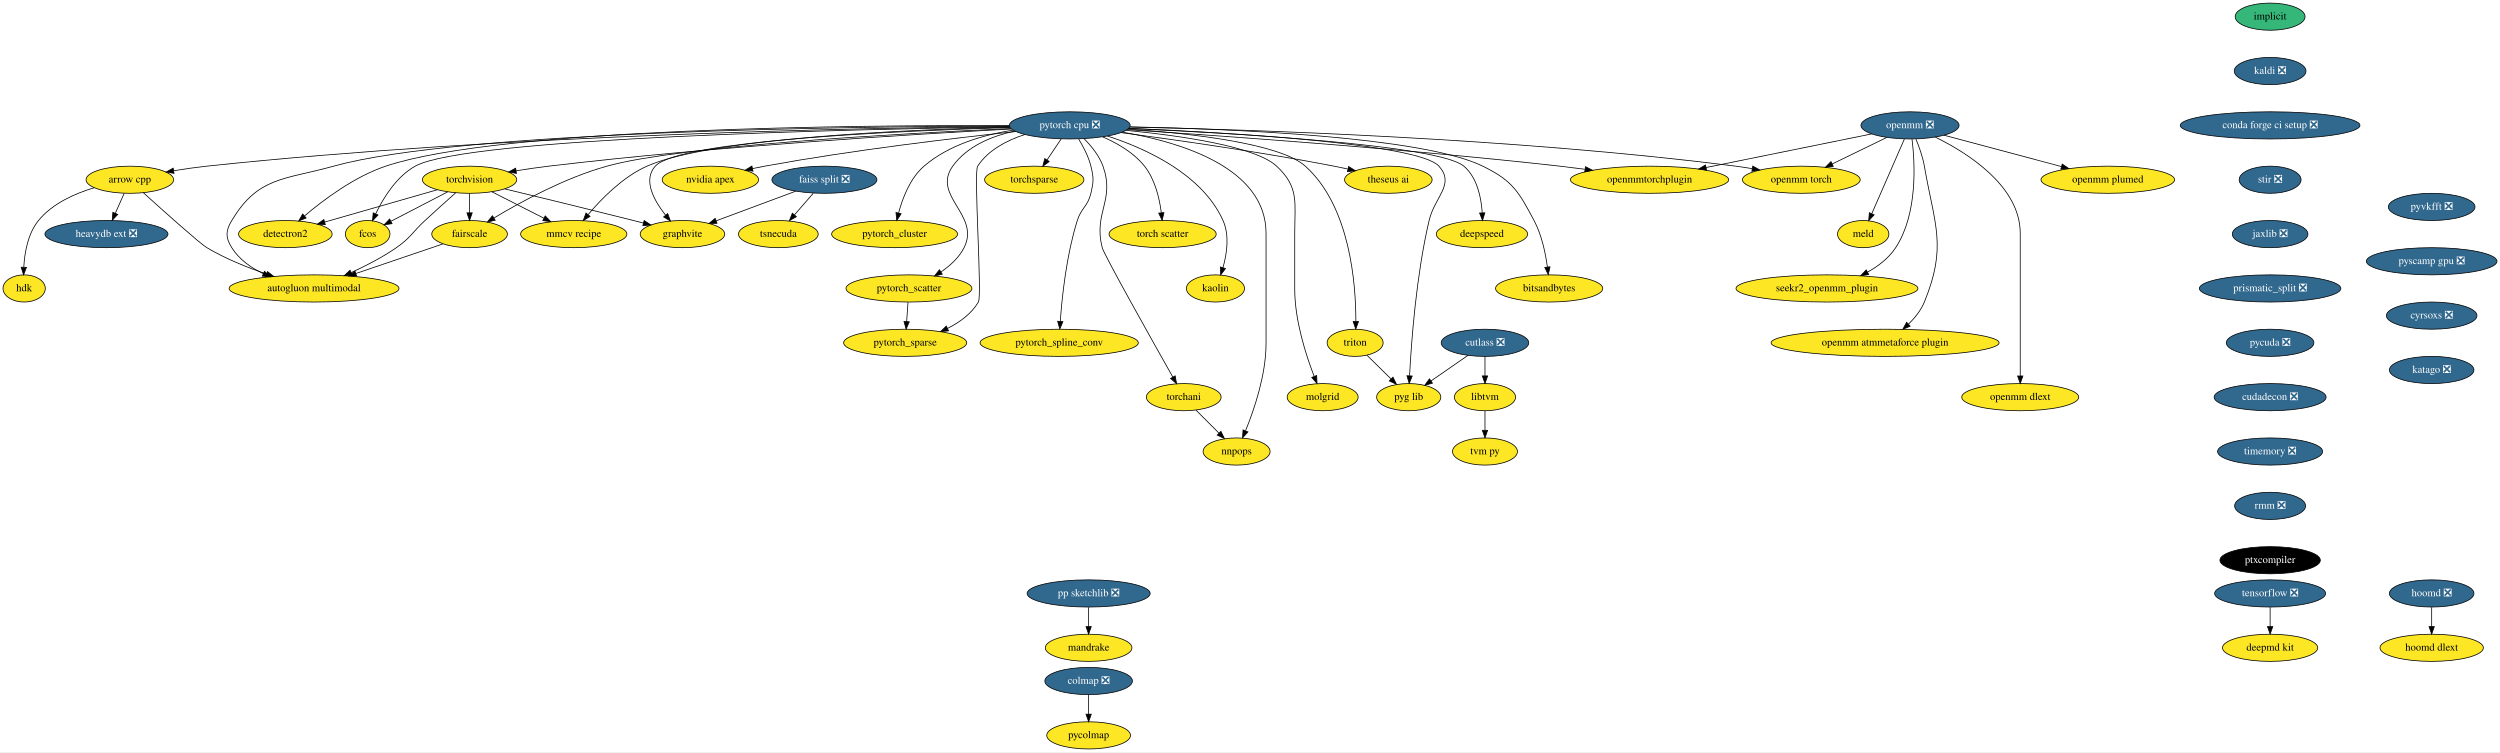
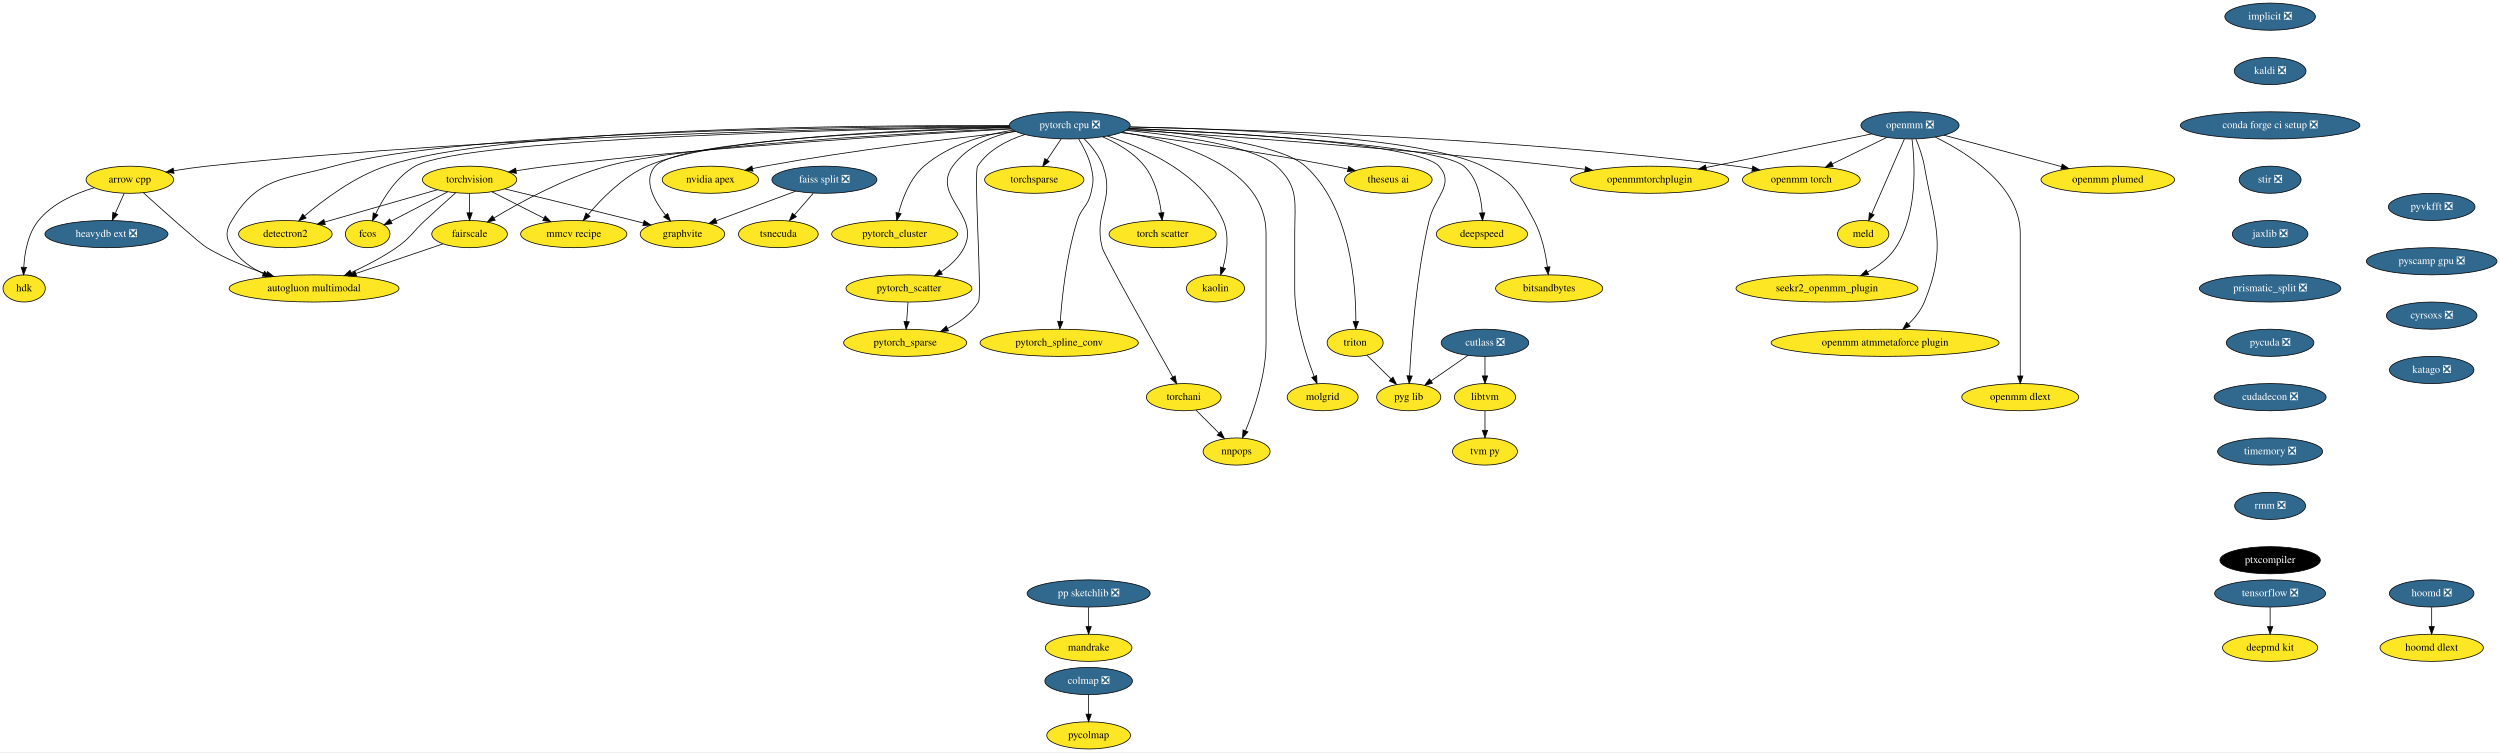
<svg xmlns="http://www.w3.org/2000/svg" xmlns:xlink="http://www.w3.org/1999/xlink" width="3311pt" height="996pt" viewBox="0.00 0.00 3311.50 996.00">
  <g id="graph0" class="graph" transform="scale(1 1) rotate(0) translate(4 992)">
    <polygon fill="white" stroke="transparent" points="-4,4 -4,-992 3307.5,-992 3307.5,4 -4,4" />
    <g id="node1" class="node">
      <g id="a_node1">
        <a xlink:href="https://github.com/conda-forge/arrow-cpp-feedstock" xlink:title="arrow cpp">
          <ellipse fill="#fde725" stroke="black" cx="168" cy="-754" rx="58" ry="18" />
          <text text-anchor="middle" x="168" y="-750.3" font-family="Times,serif" font-size="14.00">arrow cpp</text>
        </a>
      </g>
    </g>
    <g id="node2" class="node">
      <g id="a_node2">
        <a xlink:href="https://github.com/conda-forge/heavydb-ext-feedstock/pull/49" xlink:title="heavydb ext ❎">
          <ellipse fill="#31688e" stroke="black" cx="137" cy="-682" rx="81.49" ry="18" />
          <text text-anchor="middle" x="137" y="-678.3" font-family="Times,serif" font-size="14.00" fill="white">heavydb ext ❎</text>
        </a>
      </g>
    </g>
    <g id="edge1" class="edge">
      <path fill="none" stroke="black" d="M160.5,-736.05C156.97,-728.09 152.68,-718.41 148.74,-709.51" />
      <polygon fill="black" stroke="black" points="151.9,-708 144.65,-700.28 145.5,-710.84 151.9,-708" />
    </g>
    <g id="node3" class="node">
      <g id="a_node3">
        <a xlink:href="https://github.com/conda-forge/hdk-feedstock" xlink:title="hdk">
          <ellipse fill="#fde725" stroke="black" cx="28" cy="-610" rx="28" ry="18" />
          <text text-anchor="middle" x="28" y="-606.3" font-family="Times,serif" font-size="14.00">hdk</text>
        </a>
      </g>
    </g>
    <g id="edge2" class="edge">
      <path fill="none" stroke="black" d="M120.81,-743.38C95.33,-735.79 65.41,-722.57 47,-700 32.91,-682.72 28.58,-657.46 27.53,-638.25" />
      <polygon fill="black" stroke="black" points="31.02,-637.93 27.25,-628.03 24.03,-638.12 31.02,-637.93" />
    </g>
    <g id="node4" class="node">
      <g id="a_node4">
        <a xlink:href="https://github.com/conda-forge/autogluon.multimodal-feedstock" xlink:title="autogluon multimodal">
          <ellipse fill="#fde725" stroke="black" cx="412" cy="-610" rx="112.5" ry="18" />
          <text text-anchor="middle" x="412" y="-606.3" font-family="Times,serif" font-size="14.00">autogluon multimodal</text>
        </a>
      </g>
    </g>
    <g id="edge3" class="edge">
      <path fill="none" stroke="black" d="M185.9,-736.76C212.61,-712.62 260.76,-669.5 270,-664 294.45,-649.43 323.6,-637.71 349.1,-629.03" />
      <polygon fill="black" stroke="black" points="350.29,-632.33 358.68,-625.86 348.09,-625.68 350.29,-632.33" />
    </g>
    <g id="node5" class="node">
      <g id="a_node5">
-         <a xlink:href="https://github.com/conda-forge/implicit-feedstock" xlink:title="implicit">
-           <ellipse fill="#35b779" stroke="black" cx="3003" cy="-970" rx="46.29" ry="18" />
-           <text text-anchor="middle" x="3003" y="-966.3" font-family="Times,serif" font-size="14.00">implicit</text>
+         <a xlink:href="https://github.com/conda-forge/implicit-feedstock/pull/57" xlink:title="implicit ❎">
+           <ellipse fill="#31688e" stroke="black" cx="3003" cy="-970" rx="60" ry="18" />
+           <text text-anchor="middle" x="3003" y="-966.3" font-family="Times,serif" font-size="14.00" fill="white">implicit ❎</text>
        </a>
      </g>
    </g>
    <g id="node6" class="node">
      <g id="a_node6">
        <a xlink:href="https://github.com/conda-forge/kaldi-feedstock/pull/39" xlink:title="kaldi ❎">
          <ellipse fill="#31688e" stroke="black" cx="3003" cy="-898" rx="47.5" ry="18" />
          <text text-anchor="middle" x="3003" y="-894.3" font-family="Times,serif" font-size="14.00" fill="white">kaldi ❎</text>
        </a>
      </g>
    </g>
    <g id="node7" class="node">
      <g id="a_node7">
        <a xlink:href="https://github.com/conda-forge/conda-forge-ci-setup-feedstock/pull/244" xlink:title="conda forge ci setup ❎">
          <ellipse fill="#31688e" stroke="black" cx="3003" cy="-826" rx="119" ry="18" />
          <text text-anchor="middle" x="3003" y="-822.3" font-family="Times,serif" font-size="14.00" fill="white">conda forge ci setup ❎</text>
        </a>
      </g>
    </g>
    <g id="node16" class="node">
      <g id="a_node16">
        <a xlink:href="https://github.com/conda-forge/stir-feedstock/pull/82" xlink:title="stir ❎">
          <ellipse fill="#31688e" stroke="black" cx="3003" cy="-754" rx="41" ry="18" />
          <text text-anchor="middle" x="3003" y="-750.3" font-family="Times,serif" font-size="14.00" fill="white">stir ❎</text>
        </a>
      </g>
    </g>
    <g id="node8" class="node">
      <g id="a_node8">
        <a xlink:href="https://github.com/conda-forge/torchvision-feedstock" xlink:title="torchvision">
          <ellipse fill="#fde725" stroke="black" cx="618" cy="-754" rx="62.5" ry="18" />
          <text text-anchor="middle" x="618" y="-750.3" font-family="Times,serif" font-size="14.00">torchvision</text>
        </a>
      </g>
    </g>
    <g id="edge6" class="edge">
      <path fill="none" stroke="black" d="M599.55,-736.65C587.86,-726.24 572.46,-712.42 559,-700 541.9,-684.23 540.13,-677.24 521,-664 502.56,-651.24 480.59,-639.92 461.22,-631.05" />
      <polygon fill="black" stroke="black" points="462.5,-627.79 451.94,-626.9 459.64,-634.18 462.5,-627.79" />
    </g>
    <g id="node9" class="node">
      <g id="a_node9">
        <a xlink:href="https://github.com/conda-forge/detectron2-feedstock" xlink:title="detectron2">
          <ellipse fill="#fde725" stroke="black" cx="374" cy="-682" rx="61.99" ry="18" />
          <text text-anchor="middle" x="374" y="-678.3" font-family="Times,serif" font-size="14.00">detectron2</text>
        </a>
      </g>
    </g>
    <g id="edge7" class="edge">
      <path fill="none" stroke="black" d="M575.22,-740.73C533.67,-728.81 470.52,-710.69 426.07,-697.94" />
      <polygon fill="black" stroke="black" points="426.9,-694.54 416.32,-695.14 424.97,-701.26 426.9,-694.54" />
    </g>
    <g id="node10" class="node">
      <g id="a_node10">
        <a xlink:href="https://github.com/conda-forge/fcos-feedstock" xlink:title="fcos">
          <ellipse fill="#fde725" stroke="black" cx="483" cy="-682" rx="29.5" ry="18" />
          <text text-anchor="middle" x="483" y="-678.3" font-family="Times,serif" font-size="14.00">fcos</text>
        </a>
      </g>
    </g>
    <g id="edge8" class="edge">
      <path fill="none" stroke="black" d="M589.04,-737.98C566.94,-726.52 536.55,-710.77 513.97,-699.06" />
      <polygon fill="black" stroke="black" points="515.3,-695.81 504.82,-694.31 512.08,-702.02 515.3,-695.81" />
    </g>
    <g id="node11" class="node">
      <g id="a_node11">
        <a xlink:href="https://github.com/conda-forge/fairscale-feedstock" xlink:title="fairscale">
          <ellipse fill="#fde725" stroke="black" cx="618" cy="-682" rx="50.09" ry="18" />
          <text text-anchor="middle" x="618" y="-678.3" font-family="Times,serif" font-size="14.00">fairscale</text>
        </a>
      </g>
    </g>
    <g id="edge9" class="edge">
      <path fill="none" stroke="black" d="M618,-735.7C618,-727.98 618,-718.71 618,-710.11" />
      <polygon fill="black" stroke="black" points="621.5,-710.1 618,-700.1 614.5,-710.1 621.5,-710.1" />
    </g>
    <g id="node12" class="node">
      <g id="a_node12">
        <a xlink:href="https://github.com/conda-forge/graphvite-feedstock" xlink:title="graphvite">
          <ellipse fill="#fde725" stroke="black" cx="900" cy="-682" rx="56" ry="18" />
          <text text-anchor="middle" x="900" y="-678.3" font-family="Times,serif" font-size="14.00">graphvite</text>
        </a>
      </g>
    </g>
    <g id="edge10" class="edge">
      <path fill="none" stroke="black" d="M664.62,-741.85C708.6,-731.27 776.35,-714.83 835,-700 839.31,-698.91 843.79,-697.77 848.27,-696.61" />
      <polygon fill="black" stroke="black" points="849.26,-699.97 858.07,-694.07 847.51,-693.19 849.26,-699.97" />
    </g>
    <g id="node13" class="node">
      <g id="a_node13">
        <a xlink:href="https://github.com/conda-forge/mmcv-recipe-feedstock" xlink:title="mmcv recipe">
          <ellipse fill="#fde725" stroke="black" cx="756" cy="-682" rx="70.39" ry="18" />
          <text text-anchor="middle" x="756" y="-678.3" font-family="Times,serif" font-size="14.00">mmcv recipe</text>
        </a>
      </g>
    </g>
    <g id="edge11" class="edge">
      <path fill="none" stroke="black" d="M647.6,-737.98C667.7,-727.79 694.5,-714.19 716.43,-703.07" />
      <polygon fill="black" stroke="black" points="718.15,-706.12 725.49,-698.48 714.99,-699.88 718.15,-706.12" />
    </g>
    <g id="edge12" class="edge">
      <path fill="none" stroke="black" d="M582.59,-668.97C550.91,-658.2 503.96,-642.25 467.32,-629.8" />
      <polygon fill="black" stroke="black" points="468.36,-626.46 457.77,-626.55 466.11,-633.08 468.36,-626.46" />
    </g>
    <g id="node14" class="node">
      <g id="a_node14">
        <a xlink:href="https://github.com/conda-forge/tensorflow-feedstock/pull/321" xlink:title="tensorflow ❎">
          <ellipse fill="#31688e" stroke="black" cx="3003" cy="-206" rx="73.5" ry="18" />
          <text text-anchor="middle" x="3003" y="-202.3" font-family="Times,serif" font-size="14.00" fill="white">tensorflow ❎</text>
        </a>
      </g>
    </g>
    <g id="node15" class="node">
      <g id="a_node15">
        <a xlink:href="https://github.com/conda-forge/deepmd-kit-feedstock" xlink:title="deepmd kit">
          <ellipse fill="#fde725" stroke="black" cx="3003" cy="-134" rx="63.09" ry="18" />
          <text text-anchor="middle" x="3003" y="-130.3" font-family="Times,serif" font-size="14.00">deepmd kit</text>
        </a>
      </g>
    </g>
    <g id="edge13" class="edge">
      <path fill="none" stroke="black" d="M3003,-187.7C3003,-179.98 3003,-170.71 3003,-162.11" />
      <polygon fill="black" stroke="black" points="3006.5,-162.1 3003,-152.1 2999.5,-162.1 3006.5,-162.1" />
    </g>
    <g id="node38" class="node">
      <g id="a_node38">
        <a xlink:href="https://github.com/conda-forge/jaxlib-feedstock/pull/181" xlink:title="jaxlib ❎">
          <ellipse fill="#31688e" stroke="black" cx="3003" cy="-682" rx="50.09" ry="18" />
          <text text-anchor="middle" x="3003" y="-678.3" font-family="Times,serif" font-size="14.00" fill="white">jaxlib ❎</text>
        </a>
      </g>
    </g>
    <g id="node17" class="node">
      <g id="a_node17">
        <a xlink:href="https://github.com/conda-forge/hoomd-feedstock/pull/86" xlink:title="hoomd ❎">
          <ellipse fill="#31688e" stroke="black" cx="3217" cy="-206" rx="56" ry="18" />
          <text text-anchor="middle" x="3217" y="-202.3" font-family="Times,serif" font-size="14.00" fill="white">hoomd ❎</text>
        </a>
      </g>
    </g>
    <g id="node18" class="node">
      <g id="a_node18">
        <a xlink:href="https://github.com/conda-forge/hoomd-dlext-feedstock" xlink:title="hoomd dlext">
          <ellipse fill="#fde725" stroke="black" cx="3217" cy="-134" rx="68.49" ry="18" />
          <text text-anchor="middle" x="3217" y="-130.3" font-family="Times,serif" font-size="14.00">hoomd dlext</text>
        </a>
      </g>
    </g>
    <g id="edge15" class="edge">
      <path fill="none" stroke="black" d="M3217,-187.7C3217,-179.98 3217,-170.71 3217,-162.11" />
      <polygon fill="black" stroke="black" points="3220.5,-162.1 3217,-152.1 3213.5,-162.1 3220.5,-162.1" />
    </g>
    <g id="node19" class="node">
      <g id="a_node19">
        <a xlink:href="https://github.com/conda-forge/pytorch-cpu-feedstock/pull/171" xlink:title="pytorch cpu ❎">
          <ellipse fill="#31688e" stroke="black" cx="1413" cy="-826" rx="80" ry="18" />
          <text text-anchor="middle" x="1413" y="-822.3" font-family="Times,serif" font-size="14.00" fill="white">pytorch cpu ❎</text>
        </a>
      </g>
    </g>
    <g id="edge16" class="edge">
      <path fill="none" stroke="black" d="M1333.07,-824.55C1146.43,-822.8 667.55,-814.2 270,-772 255.78,-770.49 240.53,-768.27 226.27,-765.94" />
      <polygon fill="black" stroke="black" points="226.54,-762.43 216.09,-764.22 225.37,-769.34 226.54,-762.43" />
    </g>
    <g id="edge17" class="edge">
      <path fill="none" stroke="black" d="M1333,-825.09C1131.18,-824.61 605.57,-818.76 438,-772 372.5,-753.72 337.99,-758.31 303,-700 294.77,-686.28 294.51,-677.56 303,-664 312.7,-648.5 328.38,-637.41 344.85,-629.53" />
      <polygon fill="black" stroke="black" points="346.32,-632.71 354.06,-625.48 343.49,-626.31 346.32,-632.71" />
    </g>
    <g id="edge18" class="edge">
      <path fill="none" stroke="black" d="M1335.7,-821.18C1207.89,-814.39 944.6,-798.4 723,-772 708.98,-770.33 693.97,-768.14 679.82,-765.89" />
      <polygon fill="black" stroke="black" points="680.11,-762.4 669.68,-764.25 678.99,-769.31 680.11,-762.4" />
    </g>
    <g id="edge19" class="edge">
      <path fill="none" stroke="black" d="M1332.78,-825.67C1140.65,-826.42 658.79,-822.99 507,-772 465.41,-758.03 424.52,-727.43 399.3,-706.03" />
      <polygon fill="black" stroke="black" points="401.53,-703.34 391.68,-699.44 396.95,-708.63 401.53,-703.34" />
    </g>
    <g id="edge20" class="edge">
      <path fill="none" stroke="black" d="M1333.37,-824.03C1132.02,-821.03 613.73,-809.7 546,-772 521.15,-758.17 503.78,-729.93 493.65,-708.95" />
      <polygon fill="black" stroke="black" points="496.73,-707.26 489.39,-699.61 490.36,-710.16 496.73,-707.26" />
    </g>
    <g id="edge21" class="edge">
      <path fill="none" stroke="black" d="M1334.92,-821.82C1193.07,-815.45 898.63,-799.35 800,-772 744.62,-756.64 685.79,-724.63 650.47,-703.48" />
      <polygon fill="black" stroke="black" points="651.95,-700.29 641.59,-698.09 648.32,-706.27 651.95,-700.29" />
    </g>
    <g id="edge22" class="edge">
      <path fill="none" stroke="black" d="M1333.86,-823.12C1189.41,-818.88 894.96,-806.09 864,-772 847.33,-753.65 862.19,-726.57 877.56,-707.11" />
      <polygon fill="black" stroke="black" points="880.37,-709.2 884.09,-699.28 875,-704.72 880.37,-709.2" />
    </g>
    <g id="edge23" class="edge">
      <path fill="none" stroke="black" d="M1333.48,-823.67C1199.92,-820.41 936.94,-809.32 853,-772 821.11,-757.82 792.74,-728.88 775.05,-707.84" />
      <polygon fill="black" stroke="black" points="777.62,-705.46 768.58,-699.93 772.2,-709.89 777.62,-705.46" />
    </g>
    <g id="node20" class="node">
      <g id="a_node20">
        <a xlink:href="https://github.com/conda-forge/nvidia-apex-feedstock" xlink:title="nvidia apex">
          <ellipse fill="#fde725" stroke="black" cx="937" cy="-754" rx="63.89" ry="18" />
          <text text-anchor="middle" x="937" y="-750.3" font-family="Times,serif" font-size="14.00">nvidia apex</text>
        </a>
      </g>
    </g>
    <g id="edge24" class="edge">
      <path fill="none" stroke="black" d="M1341.5,-817.84C1260.49,-809.21 1124.68,-793.19 1009,-772 1003.71,-771.03 998.22,-769.92 992.75,-768.75" />
      <polygon fill="black" stroke="black" points="993.47,-765.32 982.95,-766.58 991.95,-772.16 993.47,-765.32" />
    </g>
    <g id="node21" class="node">
      <g id="a_node21">
        <a xlink:href="https://github.com/conda-forge/pytorch_cluster-feedstock" xlink:title="pytorch_cluster">
          <ellipse fill="#fde725" stroke="black" cx="1181" cy="-682" rx="83.39" ry="18" />
          <text text-anchor="middle" x="1181" y="-678.3" font-family="Times,serif" font-size="14.00">pytorch_cluster</text>
        </a>
      </g>
    </g>
    <g id="edge25" class="edge">
      <path fill="none" stroke="black" d="M1337.98,-819.73C1298.89,-813.5 1252.59,-800.18 1220,-772 1201.53,-756.03 1191.47,-729.66 1186.23,-709.76" />
      <polygon fill="black" stroke="black" points="1189.63,-708.95 1183.9,-700.03 1182.82,-710.57 1189.63,-708.95" />
    </g>
    <g id="node22" class="node">
      <g id="a_node22">
        <a xlink:href="https://github.com/conda-forge/pytorch_scatter-feedstock" xlink:title="pytorch_scatter">
          <ellipse fill="#fde725" stroke="black" cx="1200" cy="-610" rx="83.39" ry="18" />
          <text text-anchor="middle" x="1200" y="-606.3" font-family="Times,serif" font-size="14.00">pytorch_scatter</text>
        </a>
      </g>
    </g>
    <g id="edge26" class="edge">
      <path fill="none" stroke="black" d="M1340.24,-818.51C1309.65,-811.77 1276.86,-798.37 1258,-772 1229.82,-732.58 1295.01,-707.18 1273,-664 1266.3,-650.86 1254.66,-640.22 1242.61,-632.01" />
      <polygon fill="black" stroke="black" points="1244.16,-628.85 1233.83,-626.47 1240.42,-634.77 1244.16,-628.85" />
    </g>
    <g id="node23" class="node">
      <g id="a_node23">
        <a xlink:href="https://github.com/conda-forge/pytorch_spline_conv-feedstock" xlink:title="pytorch_spline_conv">
          <ellipse fill="#fde725" stroke="black" cx="1399" cy="-538" rx="104.78" ry="18" />
          <text text-anchor="middle" x="1399" y="-534.3" font-family="Times,serif" font-size="14.00">pytorch_spline_conv</text>
        </a>
      </g>
    </g>
    <g id="edge27" class="edge">
      <path fill="none" stroke="black" d="M1424.89,-807.72C1431.01,-797.76 1437.84,-784.73 1441,-772 1444.85,-756.47 1444.68,-751.57 1441,-736 1436.89,-718.59 1428.39,-717.06 1423,-700 1408.63,-654.48 1402.77,-598.94 1400.45,-566.42" />
      <polygon fill="black" stroke="black" points="1403.94,-566.07 1399.79,-556.32 1396.95,-566.53 1403.94,-566.07" />
    </g>
    <g id="node24" class="node">
      <g id="a_node24">
        <a xlink:href="https://github.com/conda-forge/pytorch_sparse-feedstock" xlink:title="pytorch_sparse">
          <ellipse fill="#fde725" stroke="black" cx="1195" cy="-538" rx="81.49" ry="18" />
          <text text-anchor="middle" x="1195" y="-534.3" font-family="Times,serif" font-size="14.00">pytorch_sparse</text>
        </a>
      </g>
    </g>
    <g id="edge28" class="edge">
      <path fill="none" stroke="black" d="M1353.45,-813.88C1329.86,-806.25 1305.06,-793.43 1291,-772 1285.52,-763.64 1297.1,-600.6 1292,-592 1282.79,-576.48 1267.26,-565.21 1251.29,-557.16" />
      <polygon fill="black" stroke="black" points="1252.43,-553.83 1241.88,-552.79 1249.48,-560.18 1252.43,-553.83" />
    </g>
    <g id="node25" class="node">
      <g id="a_node25">
        <a xlink:href="https://github.com/conda-forge/torchani-feedstock" xlink:title="torchani">
          <ellipse fill="#fde725" stroke="black" cx="1564" cy="-466" rx="49.5" ry="18" />
          <text text-anchor="middle" x="1564" y="-462.3" font-family="Times,serif" font-size="14.00">torchani</text>
        </a>
      </g>
    </g>
    <g id="edge29" class="edge">
      <path fill="none" stroke="black" d="M1432.01,-808.38C1441.48,-798.82 1451.96,-785.95 1457,-772 1473.3,-726.85 1444.09,-710.5 1456,-664 1458.37,-654.73 1520.6,-543.86 1549.5,-492.64" />
      <polygon fill="black" stroke="black" points="1552.62,-494.24 1554.49,-483.81 1546.52,-490.8 1552.62,-494.24" />
    </g>
    <g id="node26" class="node">
      <g id="a_node26">
        <a xlink:href="https://github.com/conda-forge/openmm-torch-feedstock" xlink:title="openmm torch">
          <ellipse fill="#fde725" stroke="black" cx="2382" cy="-754" rx="78" ry="18" />
          <text text-anchor="middle" x="2382" y="-750.3" font-family="Times,serif" font-size="14.00">openmm torch</text>
        </a>
      </g>
    </g>
    <g id="edge30" class="edge">
      <path fill="none" stroke="black" d="M1492.39,-823.76C1647.31,-820.57 2000.54,-809.45 2295,-772 2302.14,-771.09 2309.57,-769.95 2316.95,-768.69" />
      <polygon fill="black" stroke="black" points="2317.72,-772.1 2326.95,-766.9 2316.49,-765.21 2317.72,-772.1" />
    </g>
    <g id="node27" class="node">
      <g id="a_node27">
        <a xlink:href="https://github.com/conda-forge/torchsparse-feedstock" xlink:title="torchsparse">
          <ellipse fill="#fde725" stroke="black" cx="1366" cy="-754" rx="65.79" ry="18" />
          <text text-anchor="middle" x="1366" y="-750.3" font-family="Times,serif" font-size="14.00">torchsparse</text>
        </a>
      </g>
    </g>
    <g id="edge31" class="edge">
      <path fill="none" stroke="black" d="M1401.62,-808.05C1396.02,-799.71 1389.16,-789.49 1382.95,-780.25" />
      <polygon fill="black" stroke="black" points="1385.75,-778.14 1377.27,-771.79 1379.94,-782.04 1385.75,-778.14" />
    </g>
    <g id="node28" class="node">
      <g id="a_node28">
        <a xlink:href="https://github.com/conda-forge/torch-scatter-feedstock" xlink:title="torch scatter">
          <ellipse fill="#fde725" stroke="black" cx="1536" cy="-682" rx="71" ry="18" />
          <text text-anchor="middle" x="1536" y="-678.3" font-family="Times,serif" font-size="14.00">torch scatter</text>
        </a>
      </g>
    </g>
    <g id="edge32" class="edge">
      <path fill="none" stroke="black" d="M1456.57,-810.78C1476.1,-802.36 1497.87,-789.78 1512,-772 1525.96,-754.43 1531.83,-729.39 1534.28,-710.35" />
      <polygon fill="black" stroke="black" points="1537.78,-710.51 1535.34,-700.2 1530.82,-709.79 1537.78,-710.51" />
    </g>
    <g id="node29" class="node">
      <g id="a_node29">
        <a xlink:href="https://github.com/conda-forge/kaolin-feedstock" xlink:title="kaolin">
          <ellipse fill="#fde725" stroke="black" cx="1606" cy="-610" rx="38.5" ry="18" />
          <text text-anchor="middle" x="1606" y="-606.3" font-family="Times,serif" font-size="14.00">kaolin</text>
        </a>
      </g>
    </g>
    <g id="edge33" class="edge">
      <path fill="none" stroke="black" d="M1462.96,-811.86C1513.62,-795.39 1588.36,-761.54 1616,-700 1624.83,-680.34 1621.17,-655.89 1615.95,-637.59" />
      <polygon fill="black" stroke="black" points="1619.23,-636.35 1612.88,-627.87 1612.56,-638.46 1619.23,-636.35" />
    </g>
    <g id="node30" class="node">
      <g id="a_node30">
        <a xlink:href="https://github.com/conda-forge/nnpops-feedstock" xlink:title="nnpops">
          <ellipse fill="#fde725" stroke="black" cx="1634" cy="-394" rx="44.39" ry="18" />
          <text text-anchor="middle" x="1634" y="-390.3" font-family="Times,serif" font-size="14.00">nnpops</text>
        </a>
      </g>
    </g>
    <g id="edge34" class="edge">
      <path fill="none" stroke="black" d="M1482.68,-817.06C1559.69,-803.96 1673,-769.92 1673,-683 1673,-683 1673,-683 1673,-537 1673,-495.56 1657.36,-449.67 1645.89,-421.58" />
      <polygon fill="black" stroke="black" points="1649,-419.93 1641.89,-412.07 1642.55,-422.65 1649,-419.93" />
    </g>
    <g id="node31" class="node">
      <g id="a_node31">
        <a xlink:href="https://github.com/conda-forge/triton-feedstock" xlink:title="triton">
          <ellipse fill="#fde725" stroke="black" cx="1791" cy="-538" rx="37.09" ry="18" />
          <text text-anchor="middle" x="1791" y="-534.3" font-family="Times,serif" font-size="14.00">triton</text>
        </a>
      </g>
    </g>
    <g id="edge35" class="edge">
      <path fill="none" stroke="black" d="M1490.09,-821.17C1571.04,-815.58 1691.22,-802.32 1725,-772 1784.63,-718.47 1792.05,-615.51 1791.95,-566.38" />
      <polygon fill="black" stroke="black" points="1795.45,-566.16 1791.82,-556.2 1788.45,-566.25 1795.45,-566.16" />
    </g>
    <g id="node32" class="node">
      <g id="a_node32">
        <a xlink:href="https://github.com/conda-forge/openmmtorchplugin-feedstock" xlink:title="openmmtorchplugin">
          <ellipse fill="#fde725" stroke="black" cx="2181" cy="-754" rx="104.78" ry="18" />
          <text text-anchor="middle" x="2181" y="-750.3" font-family="Times,serif" font-size="14.00">openmmtorchplugin</text>
        </a>
      </g>
    </g>
    <g id="edge36" class="edge">
      <path fill="none" stroke="black" d="M1489.08,-820.28C1610.45,-812.42 1855.29,-795.18 2062,-772 2072.8,-770.79 2084.12,-769.37 2095.32,-767.87" />
      <polygon fill="black" stroke="black" points="2096.11,-771.3 2105.55,-766.48 2095.16,-764.36 2096.11,-771.3" />
    </g>
    <g id="node33" class="node">
      <g id="a_node33">
        <a xlink:href="https://github.com/conda-forge/molgrid-feedstock" xlink:title="molgrid">
          <ellipse fill="#fde725" stroke="black" cx="1748" cy="-466" rx="47" ry="18" />
          <text text-anchor="middle" x="1748" y="-462.3" font-family="Times,serif" font-size="14.00">molgrid</text>
        </a>
      </g>
    </g>
    <g id="edge37" class="edge">
      <path fill="none" stroke="black" d="M1487.72,-819.37C1558.68,-812.5 1658.62,-798.4 1687,-772 1717,-744.1 1711,-723.97 1711,-683 1711,-683 1711,-683 1711,-609 1711,-567.71 1725.83,-521.77 1736.72,-493.63" />
      <polygon fill="black" stroke="black" points="1740.06,-494.7 1740.51,-484.11 1733.56,-492.11 1740.06,-494.7" />
    </g>
    <g id="node34" class="node">
      <g id="a_node34">
        <a xlink:href="https://github.com/conda-forge/theseus-ai-feedstock" xlink:title="theseus ai">
          <ellipse fill="#fde725" stroke="black" cx="1835" cy="-754" rx="58" ry="18" />
          <text text-anchor="middle" x="1835" y="-750.3" font-family="Times,serif" font-size="14.00">theseus ai</text>
        </a>
      </g>
    </g>
    <g id="edge38" class="edge">
      <path fill="none" stroke="black" d="M1481.03,-816.37C1551.76,-807.01 1665.55,-790.85 1763,-772 1768.9,-770.86 1775.04,-769.57 1781.15,-768.22" />
      <polygon fill="black" stroke="black" points="1782.36,-771.53 1791.34,-765.91 1780.81,-764.71 1782.36,-771.53" />
    </g>
    <g id="node35" class="node">
      <g id="a_node35">
        <a xlink:href="https://github.com/conda-forge/pyg-lib-feedstock" xlink:title="pyg lib">
          <ellipse fill="#fde725" stroke="black" cx="1862" cy="-466" rx="42.49" ry="18" />
          <text text-anchor="middle" x="1862" y="-462.3" font-family="Times,serif" font-size="14.00">pyg lib</text>
        </a>
      </g>
    </g>
    <g id="edge39" class="edge">
      <path fill="none" stroke="black" d="M1491.2,-822.15C1622.37,-816.55 1875.1,-801.97 1902,-772 1923.72,-747.8 1896.44,-731.65 1889,-700 1871.81,-626.91 1865.38,-538.24 1863.12,-494.35" />
      <polygon fill="black" stroke="black" points="1866.61,-494.01 1862.63,-484.19 1859.62,-494.35 1866.61,-494.01" />
    </g>
    <g id="node36" class="node">
      <g id="a_node36">
        <a xlink:href="https://github.com/conda-forge/deepspeed-feedstock" xlink:title="deepspeed">
          <ellipse fill="#fde725" stroke="black" cx="1959" cy="-682" rx="60.5" ry="18" />
          <text text-anchor="middle" x="1959" y="-678.3" font-family="Times,serif" font-size="14.00">deepspeed</text>
        </a>
      </g>
    </g>
    <g id="edge40" class="edge">
      <path fill="none" stroke="black" d="M1491,-821.91C1628.31,-815.76 1901.9,-800.13 1935,-772 1952.68,-756.98 1958.03,-730.44 1959.35,-710.23" />
      <polygon fill="black" stroke="black" points="1962.85,-710.18 1959.72,-700.06 1955.86,-709.93 1962.85,-710.18" />
    </g>
    <g id="node37" class="node">
      <g id="a_node37">
        <a xlink:href="https://github.com/conda-forge/bitsandbytes-feedstock" xlink:title="bitsandbytes">
          <ellipse fill="#fde725" stroke="black" cx="2048" cy="-610" rx="71" ry="18" />
          <text text-anchor="middle" x="2048" y="-606.3" font-family="Times,serif" font-size="14.00">bitsandbytes</text>
        </a>
      </g>
    </g>
    <g id="edge41" class="edge">
      <path fill="none" stroke="black" d="M1492.8,-824.08C1624.26,-821.45 1879.77,-811.28 1960,-772 1999.53,-752.65 2007.33,-738.86 2028,-700 2038.2,-680.83 2043.21,-656.67 2045.66,-638.36" />
      <polygon fill="black" stroke="black" points="2049.15,-638.68 2046.83,-628.34 2042.2,-637.86 2049.15,-638.68" />
    </g>
    <g id="edge42" class="edge">
      <path fill="none" stroke="black" d="M1198.76,-591.7C1198.21,-583.98 1197.55,-574.71 1196.94,-566.11" />
      <polygon fill="black" stroke="black" points="1200.43,-565.83 1196.22,-556.1 1193.44,-566.33 1200.43,-565.83" />
    </g>
    <g id="edge43" class="edge">
      <path fill="none" stroke="black" d="M1580.24,-448.76C1589.25,-439.75 1600.61,-428.39 1610.57,-418.43" />
      <polygon fill="black" stroke="black" points="1613.26,-420.69 1617.85,-411.15 1608.31,-415.74 1613.26,-420.69" />
    </g>
    <g id="edge44" class="edge">
      <path fill="none" stroke="black" d="M1806.76,-521.46C1816.09,-512.26 1828.1,-500.42 1838.54,-490.13" />
      <polygon fill="black" stroke="black" points="1841.13,-492.49 1845.79,-482.98 1836.22,-487.51 1841.13,-492.49" />
    </g>
    <g id="node39" class="node">
      <g id="a_node39">
        <a xlink:href="https://github.com/conda-forge/prismatic_split-feedstock/pull/38" xlink:title="prismatic_split ❎">
          <ellipse fill="#31688e" stroke="black" cx="3003" cy="-610" rx="93.68" ry="18" />
          <text text-anchor="middle" x="3003" y="-606.3" font-family="Times,serif" font-size="14.00" fill="white">prismatic_split ❎</text>
        </a>
      </g>
    </g>
    <g id="node46" class="node">
      <g id="a_node46">
        <a xlink:href="https://github.com/conda-forge/pycuda-feedstock/pull/25" xlink:title="pycuda ❎">
          <ellipse fill="#31688e" stroke="black" cx="3003" cy="-538" rx="58" ry="18" />
          <text text-anchor="middle" x="3003" y="-534.3" font-family="Times,serif" font-size="14.00" fill="white">pycuda ❎</text>
        </a>
      </g>
    </g>
    <g id="node40" class="node">
      <g id="a_node40">
        <a xlink:href="https://github.com/conda-forge/openmm-feedstock/pull/107" xlink:title="openmm ❎">
          <ellipse fill="#31688e" stroke="black" cx="2526" cy="-826" rx="65" ry="18" />
          <text text-anchor="middle" x="2526" y="-822.3" font-family="Times,serif" font-size="14.00" fill="white">openmm ❎</text>
        </a>
      </g>
    </g>
    <g id="edge47" class="edge">
      <path fill="none" stroke="black" d="M2495.11,-809.98C2474.04,-799.74 2445.92,-786.07 2422.99,-774.92" />
      <polygon fill="black" stroke="black" points="2424.36,-771.7 2413.84,-770.48 2421.3,-778 2424.36,-771.7" />
    </g>
    <g id="edge48" class="edge">
      <path fill="none" stroke="black" d="M2475.09,-814.67C2417.24,-802.93 2322.26,-783.66 2255.94,-770.21" />
      <polygon fill="black" stroke="black" points="2256.46,-766.74 2245.96,-768.18 2255.07,-773.6 2256.46,-766.74" />
    </g>
    <g id="node41" class="node">
      <g id="a_node41">
        <a xlink:href="https://github.com/conda-forge/openmm-plumed-feedstock" xlink:title="openmm plumed">
          <ellipse fill="#fde725" stroke="black" cx="2788" cy="-754" rx="88.5" ry="18" />
          <text text-anchor="middle" x="2788" y="-750.3" font-family="Times,serif" font-size="14.00">openmm plumed</text>
        </a>
      </g>
    </g>
    <g id="edge49" class="edge">
      <path fill="none" stroke="black" d="M2571.04,-812.97C2613.93,-801.51 2678.83,-784.17 2726.48,-771.44" />
      <polygon fill="black" stroke="black" points="2727.61,-774.76 2736.37,-768.8 2725.8,-768 2727.61,-774.76" />
    </g>
    <g id="node42" class="node">
      <g id="a_node42">
        <a xlink:href="https://github.com/conda-forge/meld-feedstock" xlink:title="meld">
          <ellipse fill="#fde725" stroke="black" cx="2464" cy="-682" rx="34" ry="18" />
          <text text-anchor="middle" x="2464" y="-678.3" font-family="Times,serif" font-size="14.00">meld</text>
        </a>
      </g>
    </g>
    <g id="edge50" class="edge">
      <path fill="none" stroke="black" d="M2518.52,-807.87C2507.8,-783.33 2487.99,-737.94 2475.43,-709.17" />
      <polygon fill="black" stroke="black" points="2478.52,-707.51 2471.31,-699.75 2472.11,-710.31 2478.52,-707.51" />
    </g>
    <g id="node43" class="node">
      <g id="a_node43">
        <a xlink:href="https://github.com/conda-forge/seekr2_openmm_plugin-feedstock" xlink:title="seekr2_openmm_plugin">
          <ellipse fill="#fde725" stroke="black" cx="2416" cy="-610" rx="120.48" ry="18" />
          <text text-anchor="middle" x="2416" y="-606.3" font-family="Times,serif" font-size="14.00">seekr2_openmm_plugin</text>
        </a>
      </g>
    </g>
    <g id="edge51" class="edge">
      <path fill="none" stroke="black" d="M2528.65,-807.83C2532.55,-776.45 2536.48,-708.95 2507,-664 2497.95,-650.2 2483.97,-639.54 2469.66,-631.53" />
      <polygon fill="black" stroke="black" points="2471.23,-628.4 2460.75,-626.87 2467.99,-634.6 2471.23,-628.4" />
    </g>
    <g id="node44" class="node">
      <g id="a_node44">
        <a xlink:href="https://github.com/conda-forge/openmm-atmmetaforce-plugin-feedstock" xlink:title="openmm atmmetaforce plugin">
          <ellipse fill="#fde725" stroke="black" cx="2493" cy="-538" rx="151" ry="18" />
          <text text-anchor="middle" x="2493" y="-534.3" font-family="Times,serif" font-size="14.00">openmm atmmetaforce plugin</text>
        </a>
      </g>
    </g>
    <g id="edge52" class="edge">
      <path fill="none" stroke="black" d="M2533.89,-807.75C2538.11,-797.58 2542.86,-784.33 2545,-772 2558.7,-693.18 2575.26,-666.06 2545,-592 2540.47,-580.92 2532.4,-570.91 2523.93,-562.65" />
      <polygon fill="black" stroke="black" points="2526.23,-560.01 2516.48,-555.86 2521.51,-565.18 2526.23,-560.01" />
    </g>
    <g id="node45" class="node">
      <g id="a_node45">
        <a xlink:href="https://github.com/conda-forge/openmm-dlext-feedstock" xlink:title="openmm dlext">
          <ellipse fill="#fde725" stroke="black" cx="2672" cy="-466" rx="77.5" ry="18" />
          <text text-anchor="middle" x="2672" y="-462.3" font-family="Times,serif" font-size="14.00">openmm dlext</text>
        </a>
      </g>
    </g>
    <g id="edge53" class="edge">
      <path fill="none" stroke="black" d="M2559.5,-810.48C2602.6,-789.26 2672,-745.41 2672,-683 2672,-683 2672,-683 2672,-609 2672,-569 2672,-522.65 2672,-494.08" />
      <polygon fill="black" stroke="black" points="2675.5,-494.05 2672,-484.05 2668.5,-494.05 2675.5,-494.05" />
    </g>
    <g id="node53" class="node">
      <g id="a_node53">
        <a xlink:href="https://github.com/conda-forge/cudadecon-feedstock/pull/18" xlink:title="cudadecon ❎">
          <ellipse fill="#31688e" stroke="black" cx="3003" cy="-466" rx="74.19" ry="18" />
          <text text-anchor="middle" x="3003" y="-462.3" font-family="Times,serif" font-size="14.00" fill="white">cudadecon ❎</text>
        </a>
      </g>
    </g>
    <g id="node47" class="node">
      <g id="a_node47">
        <a xlink:href="https://github.com/conda-forge/pp-sketchlib-feedstock/pull/40" xlink:title="pp sketchlib ❎">
          <ellipse fill="#31688e" stroke="black" cx="1438" cy="-206" rx="81.49" ry="18" />
          <text text-anchor="middle" x="1438" y="-202.3" font-family="Times,serif" font-size="14.00" fill="white">pp sketchlib ❎</text>
        </a>
      </g>
    </g>
    <g id="node48" class="node">
      <g id="a_node48">
        <a xlink:href="https://github.com/conda-forge/mandrake-feedstock" xlink:title="mandrake">
          <ellipse fill="#fde725" stroke="black" cx="1438" cy="-134" rx="57.39" ry="18" />
          <text text-anchor="middle" x="1438" y="-130.3" font-family="Times,serif" font-size="14.00">mandrake</text>
        </a>
      </g>
    </g>
    <g id="edge55" class="edge">
      <path fill="none" stroke="black" d="M1438,-187.7C1438,-179.98 1438,-170.71 1438,-162.11" />
      <polygon fill="black" stroke="black" points="1441.5,-162.1 1438,-152.1 1434.5,-162.1 1441.5,-162.1" />
    </g>
    <g id="node49" class="node">
      <g id="a_node49">
        <a xlink:href="https://github.com/conda-forge/faiss-split-feedstock/pull/68" xlink:title="faiss split ❎">
          <ellipse fill="#31688e" stroke="black" cx="1088" cy="-754" rx="69.59" ry="18" />
          <text text-anchor="middle" x="1088" y="-750.3" font-family="Times,serif" font-size="14.00" fill="white">faiss split ❎</text>
        </a>
      </g>
    </g>
    <g id="edge56" class="edge">
      <path fill="none" stroke="black" d="M1049.96,-738.83C1019.52,-727.5 976.78,-711.59 944.71,-699.65" />
      <polygon fill="black" stroke="black" points="945.72,-696.29 935.13,-696.08 943.28,-702.85 945.72,-696.29" />
    </g>
    <g id="node50" class="node">
      <g id="a_node50">
        <a xlink:href="https://github.com/conda-forge/tsnecuda-feedstock" xlink:title="tsnecuda">
          <ellipse fill="#fde725" stroke="black" cx="1027" cy="-682" rx="52.79" ry="18" />
          <text text-anchor="middle" x="1027" y="-678.3" font-family="Times,serif" font-size="14.00">tsnecuda</text>
        </a>
      </g>
    </g>
    <g id="edge57" class="edge">
      <path fill="none" stroke="black" d="M1073.23,-736.05C1065.74,-727.46 1056.5,-716.86 1048.26,-707.4" />
      <polygon fill="black" stroke="black" points="1050.84,-705.03 1041.63,-699.79 1045.56,-709.63 1050.84,-705.03" />
    </g>
    <g id="node51" class="node">
      <g id="a_node51">
        <a xlink:href="https://github.com/conda-forge/libtvm-feedstock" xlink:title="libtvm">
          <ellipse fill="#fde725" stroke="black" cx="1963" cy="-466" rx="40.5" ry="18" />
          <text text-anchor="middle" x="1963" y="-462.3" font-family="Times,serif" font-size="14.00">libtvm</text>
        </a>
      </g>
    </g>
    <g id="node52" class="node">
      <g id="a_node52">
        <a xlink:href="https://github.com/conda-forge/tvm-py-feedstock" xlink:title="tvm py">
          <ellipse fill="#fde725" stroke="black" cx="1963" cy="-394" rx="43" ry="18" />
          <text text-anchor="middle" x="1963" y="-390.3" font-family="Times,serif" font-size="14.00">tvm py</text>
        </a>
      </g>
    </g>
    <g id="edge58" class="edge">
      <path fill="none" stroke="black" d="M1963,-447.7C1963,-439.98 1963,-430.71 1963,-422.11" />
      <polygon fill="black" stroke="black" points="1966.5,-422.1 1963,-412.1 1959.5,-422.1 1966.5,-422.1" />
    </g>
    <g id="node54" class="node">
      <g id="a_node54">
        <a xlink:href="https://github.com/conda-forge/timemory-feedstock/pull/16" xlink:title="timemory ❎">
          <ellipse fill="#31688e" stroke="black" cx="3003" cy="-394" rx="69.59" ry="18" />
          <text text-anchor="middle" x="3003" y="-390.3" font-family="Times,serif" font-size="14.00" fill="white">timemory ❎</text>
        </a>
      </g>
    </g>
    <g id="node55" class="node">
      <g id="a_node55">
        <a xlink:href="https://github.com/conda-forge/rmm-feedstock/pull/24" xlink:title="rmm ❎">
          <ellipse fill="#31688e" stroke="black" cx="3003" cy="-322" rx="47" ry="18" />
          <text text-anchor="middle" x="3003" y="-318.3" font-family="Times,serif" font-size="14.00" fill="white">rmm ❎</text>
        </a>
      </g>
    </g>
    <g id="node58" class="node">
      <g id="a_node58">
        <a xlink:href="https://github.com/conda-forge/ptxcompiler-feedstock" xlink:title="ptxcompiler">
          <ellipse fill="#000000" stroke="black" cx="3003" cy="-250" rx="66.5" ry="18" />
          <text text-anchor="middle" x="3003" y="-246.3" font-family="Times,serif" font-size="14.00" fill="white">ptxcompiler</text>
        </a>
      </g>
    </g>
    <g id="node56" class="node">
      <g id="a_node56">
        <a xlink:href="https://github.com/conda-forge/colmap-feedstock/pull/19" xlink:title="colmap ❎">
          <ellipse fill="#31688e" stroke="black" cx="1438" cy="-90" rx="58" ry="18" />
          <text text-anchor="middle" x="1438" y="-86.3" font-family="Times,serif" font-size="14.00" fill="white">colmap ❎</text>
        </a>
      </g>
    </g>
    <g id="node57" class="node">
      <g id="a_node57">
        <a xlink:href="https://github.com/conda-forge/pycolmap-feedstock" xlink:title="pycolmap">
          <ellipse fill="#fde725" stroke="black" cx="1438" cy="-18" rx="55.49" ry="18" />
          <text text-anchor="middle" x="1438" y="-14.3" font-family="Times,serif" font-size="14.00">pycolmap</text>
        </a>
      </g>
    </g>
    <g id="edge62" class="edge">
      <path fill="none" stroke="black" d="M1438,-71.7C1438,-63.98 1438,-54.71 1438,-46.11" />
      <polygon fill="black" stroke="black" points="1441.5,-46.1 1438,-36.1 1434.5,-46.1 1441.5,-46.1" />
    </g>
    <g id="node59" class="node">
      <g id="a_node59">
        <a xlink:href="https://github.com/conda-forge/cutlass-feedstock/pull/10" xlink:title="cutlass ❎">
          <ellipse fill="#31688e" stroke="black" cx="1963" cy="-538" rx="58" ry="18" />
          <text text-anchor="middle" x="1963" y="-534.3" font-family="Times,serif" font-size="14.00" fill="white">cutlass ❎</text>
        </a>
      </g>
    </g>
    <g id="edge64" class="edge">
      <path fill="none" stroke="black" d="M1940.33,-521.29C1925.91,-511.29 1907.07,-498.24 1891.49,-487.44" />
      <polygon fill="black" stroke="black" points="1893.42,-484.52 1883.21,-481.7 1889.44,-490.27 1893.42,-484.52" />
    </g>
    <g id="edge65" class="edge">
      <path fill="none" stroke="black" d="M1963,-519.7C1963,-511.98 1963,-502.71 1963,-494.11" />
      <polygon fill="black" stroke="black" points="1966.5,-494.1 1963,-484.1 1959.5,-494.1 1966.5,-494.1" />
    </g>
    <g id="node60" class="node">
      <g id="a_node60">
        <a xlink:href="https://github.com/conda-forge/pyvkfft-feedstock/pull/10" xlink:title="pyvkfft ❎">
          <ellipse fill="#31688e" stroke="black" cx="3217" cy="-718" rx="57.39" ry="18" />
          <text text-anchor="middle" x="3217" y="-714.3" font-family="Times,serif" font-size="14.00" fill="white">pyvkfft ❎</text>
        </a>
      </g>
    </g>
    <g id="node61" class="node">
      <g id="a_node61">
        <a xlink:href="https://github.com/conda-forge/pyscamp-gpu-feedstock/pull/6" xlink:title="pyscamp gpu ❎">
          <ellipse fill="#31688e" stroke="black" cx="3217" cy="-646" rx="86.5" ry="18" />
          <text text-anchor="middle" x="3217" y="-642.3" font-family="Times,serif" font-size="14.00" fill="white">pyscamp gpu ❎</text>
        </a>
      </g>
    </g>
    <g id="node62" class="node">
      <g id="a_node62">
        <a xlink:href="https://github.com/conda-forge/cyrsoxs-feedstock/pull/9" xlink:title="cyrsoxs ❎">
          <ellipse fill="#31688e" stroke="black" cx="3217" cy="-574" rx="60" ry="18" />
          <text text-anchor="middle" x="3217" y="-570.3" font-family="Times,serif" font-size="14.00" fill="white">cyrsoxs ❎</text>
        </a>
      </g>
    </g>
    <g id="node63" class="node">
      <g id="a_node63">
        <a xlink:href="https://github.com/conda-forge/katago-feedstock/pull/5" xlink:title="katago ❎">
          <ellipse fill="#31688e" stroke="black" cx="3217" cy="-502" rx="56" ry="18" />
          <text text-anchor="middle" x="3217" y="-498.3" font-family="Times,serif" font-size="14.00" fill="white">katago ❎</text>
        </a>
      </g>
    </g>
  </g>
</svg>
